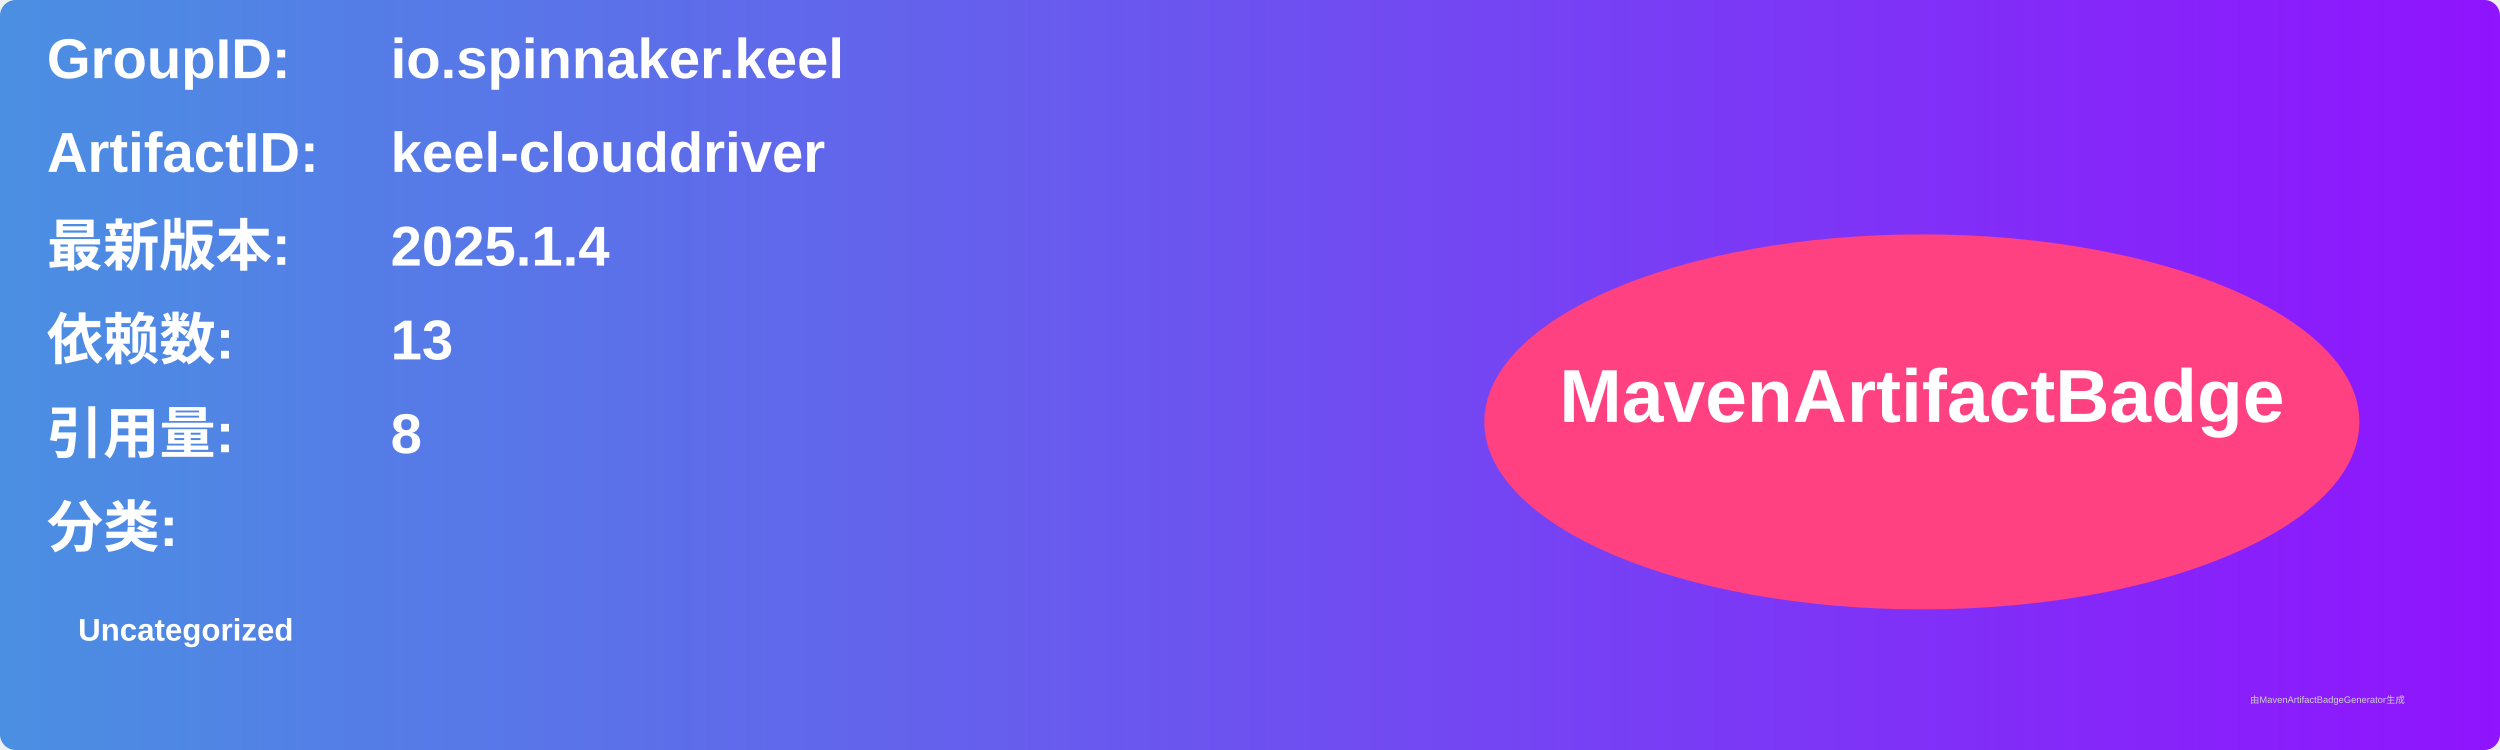
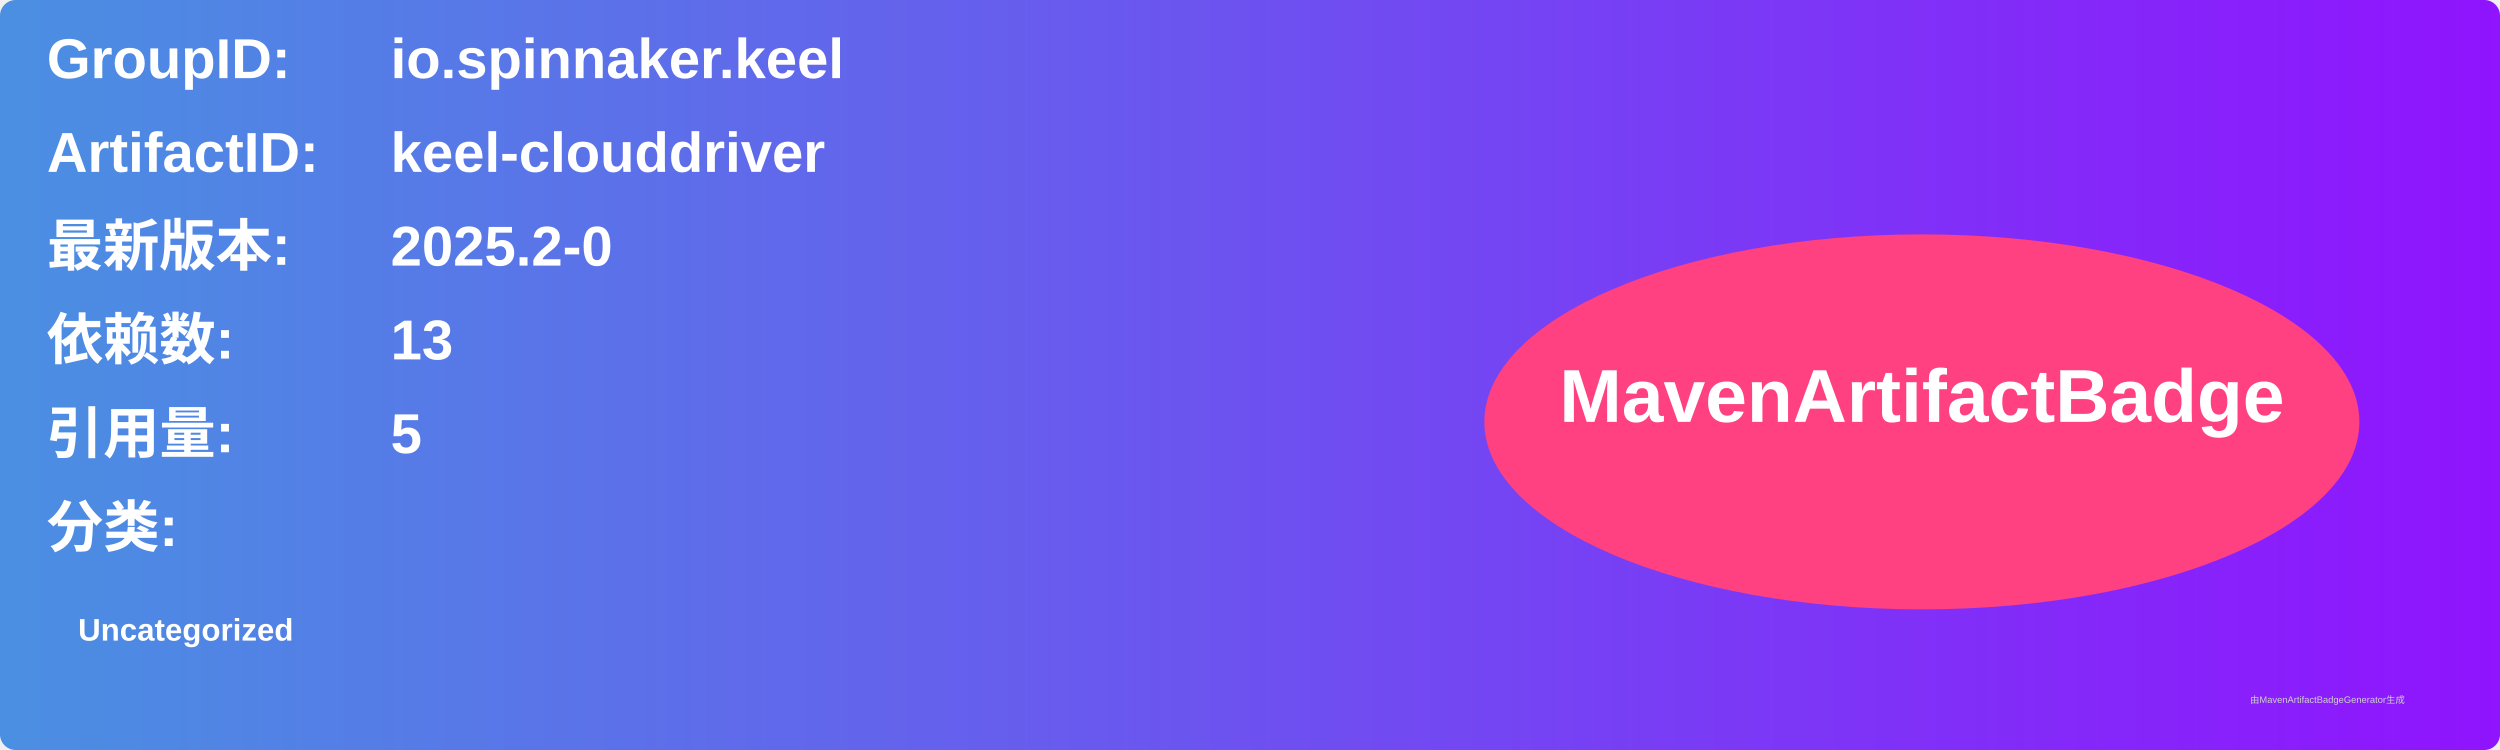
<svg xmlns="http://www.w3.org/2000/svg" width="800" height="240" viewBox="0 0 800 240">
  <linearGradient id="grad" x1="0%" y1="0%" x2="100%" y2="0%">
    <stop offset="0%" stop-color="#4a90e2" />
    <stop offset="100%" stop-color="#9013fe" />
  </linearGradient>
  <rect width="100%" height="100%" rx="5" ry="5" fill="url(#grad)" />
  <g transform="translate(15, 15)">
    <text x="0" y="10" font-family="Arial" font-size="18" fill="white" font-weight="bold" width="260">GroupID:</text>
    <text x="110" y="10" font-family="Arial" font-size="18" fill="white" font-weight="bold" width="460">io.spinnaker.keel</text>
    <text x="0" y="40" font-family="Arial" font-size="18" fill="white" font-weight="bold" width="260">ArtifactID:</text>
    <text x="110" y="40" font-family="Arial" font-size="18" fill="white" font-weight="bold" width="460">keel-clouddriver</text>
    <text x="0" y="70" font-family="Arial" font-size="18" fill="white" font-weight="bold">最新版本:</text>
    <text x="110" y="70" font-family="Arial" font-size="18" fill="white" font-weight="bold">
-       <tspan font-weight="bold">2025.1.4</tspan>
+       <tspan font-weight="bold">2025.2-0</tspan>
    </text>
    <text x="0" y="100" font-family="Arial" font-size="18" fill="white" font-weight="bold">依赖数: </text>
    <text x="110" y="100" font-family="Arial" font-size="18" fill="white">
      <tspan font-weight="bold">13</tspan>
    </text>
    <text x="0" y="130" font-family="Arial" font-size="18" fill="white" font-weight="bold">引用量: </text>
    <text x="110" y="130" font-family="Arial" font-size="18" fill="white">
-       <tspan font-weight="bold">8</tspan>
+       <tspan font-weight="bold">5</tspan>
    </text>
    <text x="0" y="160" font-family="Arial" font-size="18" fill="white" font-weight="bold">分类:</text>
    <text x="10" y="190" font-family="Arial" font-size="10" fill="white">
      <tspan font-weight="bold">Uncategorized</tspan>
    </text>
    <ellipse cx="600" cy="120" rx="140" ry="60" fill="#ff4081" />
    <text x="600" y="120" text-anchor="middle" font-family="Arial" font-size="24" fill="white" font-weight="bold">MavenArtifactBadge</text>
  </g>
  <text x="720" y="225" font-family="Arial" font-size="3" fill="#d0d0d0">由MavenArtifactBadgeGenerator生成</text>
</svg>
